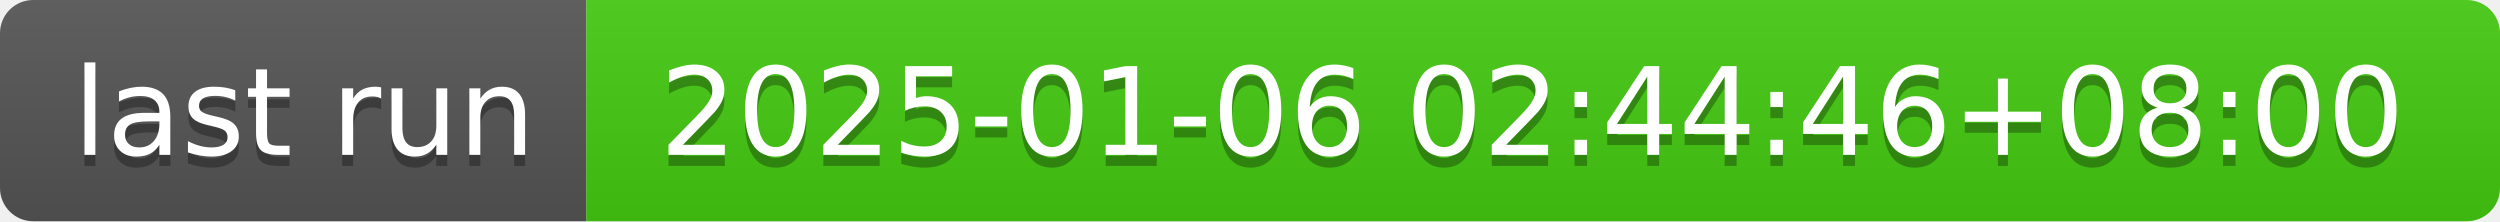
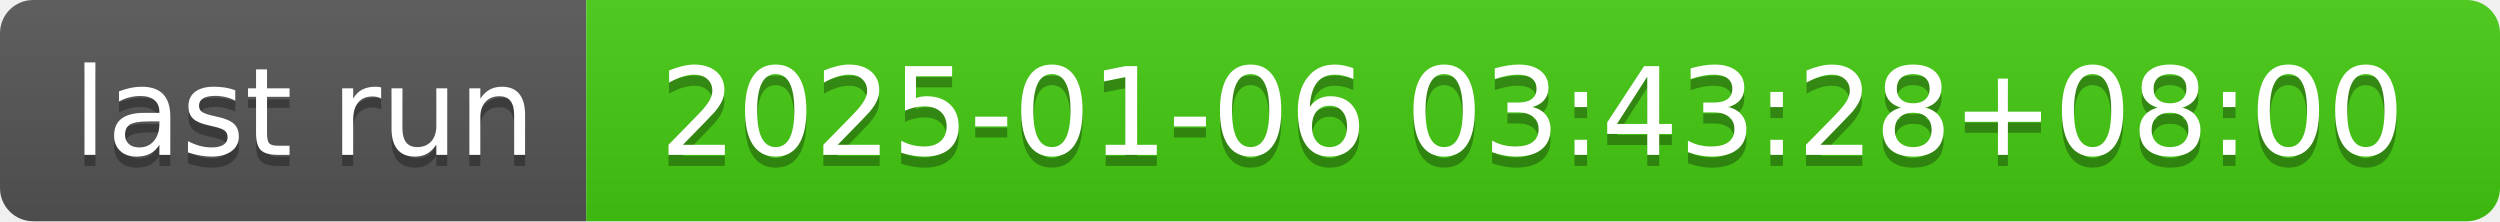
- <svg xmlns="http://www.w3.org/2000/svg" width="226" height="20" role="img" aria-label="last run: 2025-01-06 02:44:46+08:00">
+ <svg xmlns="http://www.w3.org/2000/svg" width="226" height="20" role="img" aria-label="last run: 2025-01-06 03:43:28+08:00">
  <linearGradient id="s" x2="0" y2="100%">
    <stop offset="0" stop-color="#bbb" stop-opacity=".1" />
    <stop offset="1" stop-opacity=".1" />
  </linearGradient>
  <clipPath id="r">
    <rect width="226" height="20" rx="3" fill="#fff" />
  </clipPath>
  <g clip-path="url(#r)">
    <rect width="53" height="20" fill="#555" />
    <rect x="53" width="173" height="20" fill="#4c1" />
    <rect width="226" height="20" fill="url(#s)" />
  </g>
  <g fill="#fff" text-anchor="middle" font-family="Verdana,Geneva,DejaVu Sans,sans-serif" text-rendering="geometricPrecision" font-size="110">
    <text aria-hidden="true" x="275" y="150" fill="#010101" fill-opacity=".3" transform="scale(.1)" textLength="430">last run</text>
    <text x="275" y="140" transform="scale(.1)" fill="#fff" textLength="430">last run</text>
-     <text aria-hidden="true" x="1385" y="150" fill="#010101" fill-opacity=".3" transform="scale(.1)" textLength="1630">2025-01-06 02:44:46+08:00</text>
-     <text x="1385" y="140" transform="scale(.1)" fill="#fff" textLength="1630">2025-01-06 02:44:46+08:00</text>
+     <text aria-hidden="true" x="1385" y="150" fill="#010101" fill-opacity=".3" transform="scale(.1)" textLength="1630">2025-01-06 03:43:28+08:00</text>
+     <text x="1385" y="140" transform="scale(.1)" fill="#fff" textLength="1630">2025-01-06 03:43:28+08:00</text>
  </g>
</svg>
